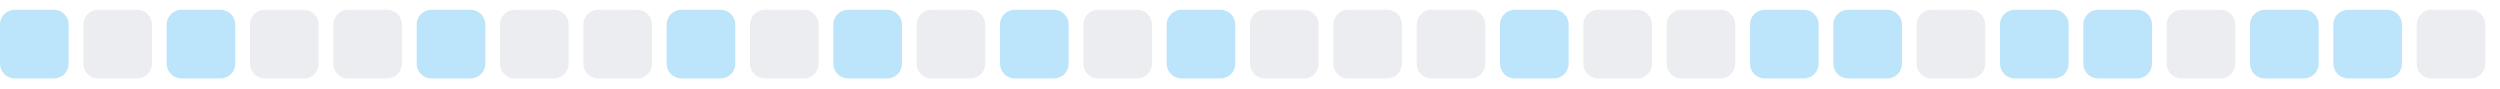
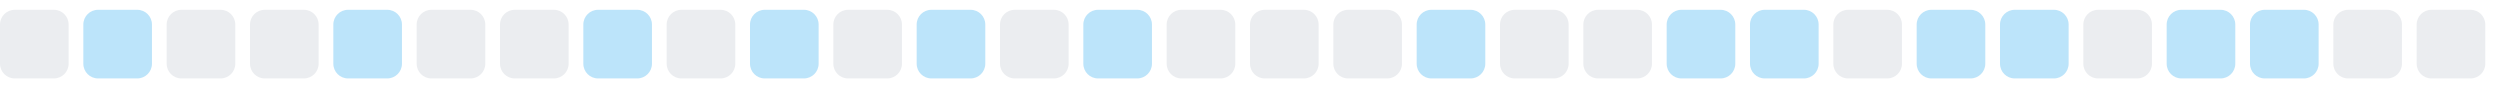
<svg xmlns="http://www.w3.org/2000/svg" width="255" height="9">
  <style>
        .level0 { fill: #ebedf0; }
        .level1 { fill: #bce4fa; }
        .level2 { fill: #75c7f7; }
        .level3 { fill: #30a9f2; }
        .level4 { fill: #008ee6; }
        @media (prefers-color-scheme: dark) {
          .level0 { fill: #161b22; }
          .level1 { fill: #0b3b5c; }
          .level2 { fill: #0a6299; }
          .level3 { fill: #008ee6; }
          .level4 { fill: #5bc4ff; }
        }
      </style>
-   <rect x="0.0" y="1" width="7" height="7" rx="1.5" ry="1.5" class="level1" />
-   <rect x="8.5" y="1" width="7" height="7" rx="1.5" ry="1.5" class="level0" />
-   <rect x="17.0" y="1" width="7" height="7" rx="1.5" ry="1.5" class="level1" />
+   <rect x="0.0" y="1" width="7" height="7" rx="1.5" ry="1.5" class="level0" />
+   <rect x="8.5" y="1" width="7" height="7" rx="1.5" ry="1.5" class="level1" />
+   <rect x="17.0" y="1" width="7" height="7" rx="1.5" ry="1.5" class="level0" />
  <rect x="25.5" y="1" width="7" height="7" rx="1.5" ry="1.5" class="level0" />
-   <rect x="34.0" y="1" width="7" height="7" rx="1.5" ry="1.5" class="level0" />
-   <rect x="42.5" y="1" width="7" height="7" rx="1.5" ry="1.5" class="level1" />
+   <rect x="34.0" y="1" width="7" height="7" rx="1.5" ry="1.5" class="level1" />
+   <rect x="42.5" y="1" width="7" height="7" rx="1.5" ry="1.5" class="level0" />
  <rect x="51.0" y="1" width="7" height="7" rx="1.5" ry="1.5" class="level0" />
-   <rect x="59.5" y="1" width="7" height="7" rx="1.5" ry="1.5" class="level0" />
-   <rect x="68.0" y="1" width="7" height="7" rx="1.5" ry="1.5" class="level1" />
-   <rect x="76.5" y="1" width="7" height="7" rx="1.5" ry="1.5" class="level0" />
-   <rect x="85.0" y="1" width="7" height="7" rx="1.5" ry="1.5" class="level1" />
-   <rect x="93.5" y="1" width="7" height="7" rx="1.5" ry="1.5" class="level0" />
-   <rect x="102.0" y="1" width="7" height="7" rx="1.5" ry="1.5" class="level1" />
-   <rect x="110.5" y="1" width="7" height="7" rx="1.5" ry="1.5" class="level0" />
-   <rect x="119.0" y="1" width="7" height="7" rx="1.5" ry="1.5" class="level1" />
+   <rect x="59.5" y="1" width="7" height="7" rx="1.5" ry="1.5" class="level1" />
+   <rect x="68.0" y="1" width="7" height="7" rx="1.5" ry="1.5" class="level0" />
+   <rect x="76.5" y="1" width="7" height="7" rx="1.5" ry="1.5" class="level1" />
+   <rect x="85.0" y="1" width="7" height="7" rx="1.5" ry="1.5" class="level0" />
+   <rect x="93.5" y="1" width="7" height="7" rx="1.5" ry="1.5" class="level1" />
+   <rect x="102.0" y="1" width="7" height="7" rx="1.5" ry="1.5" class="level0" />
+   <rect x="110.5" y="1" width="7" height="7" rx="1.5" ry="1.5" class="level1" />
+   <rect x="119.0" y="1" width="7" height="7" rx="1.5" ry="1.5" class="level0" />
  <rect x="127.5" y="1" width="7" height="7" rx="1.5" ry="1.5" class="level0" />
  <rect x="136.0" y="1" width="7" height="7" rx="1.5" ry="1.5" class="level0" />
-   <rect x="144.5" y="1" width="7" height="7" rx="1.5" ry="1.5" class="level0" />
-   <rect x="153.0" y="1" width="7" height="7" rx="1.5" ry="1.5" class="level1" />
+   <rect x="144.5" y="1" width="7" height="7" rx="1.5" ry="1.5" class="level1" />
+   <rect x="153.0" y="1" width="7" height="7" rx="1.5" ry="1.5" class="level0" />
  <rect x="161.5" y="1" width="7" height="7" rx="1.5" ry="1.5" class="level0" />
-   <rect x="170.0" y="1" width="7" height="7" rx="1.5" ry="1.5" class="level0" />
+   <rect x="170.0" y="1" width="7" height="7" rx="1.5" ry="1.5" class="level1" />
  <rect x="178.5" y="1" width="7" height="7" rx="1.5" ry="1.5" class="level1" />
-   <rect x="187.0" y="1" width="7" height="7" rx="1.5" ry="1.5" class="level1" />
-   <rect x="195.5" y="1" width="7" height="7" rx="1.5" ry="1.5" class="level0" />
+   <rect x="187.0" y="1" width="7" height="7" rx="1.5" ry="1.5" class="level0" />
+   <rect x="195.5" y="1" width="7" height="7" rx="1.5" ry="1.5" class="level1" />
  <rect x="204.0" y="1" width="7" height="7" rx="1.5" ry="1.5" class="level1" />
-   <rect x="212.5" y="1" width="7" height="7" rx="1.5" ry="1.5" class="level1" />
-   <rect x="221.0" y="1" width="7" height="7" rx="1.5" ry="1.5" class="level0" />
+   <rect x="212.5" y="1" width="7" height="7" rx="1.5" ry="1.5" class="level0" />
+   <rect x="221.0" y="1" width="7" height="7" rx="1.5" ry="1.5" class="level1" />
  <rect x="229.5" y="1" width="7" height="7" rx="1.5" ry="1.5" class="level1" />
-   <rect x="238.0" y="1" width="7" height="7" rx="1.5" ry="1.5" class="level1" />
+   <rect x="238.0" y="1" width="7" height="7" rx="1.5" ry="1.5" class="level0" />
  <rect x="246.5" y="1" width="7" height="7" rx="1.5" ry="1.5" class="level0" />
</svg>
